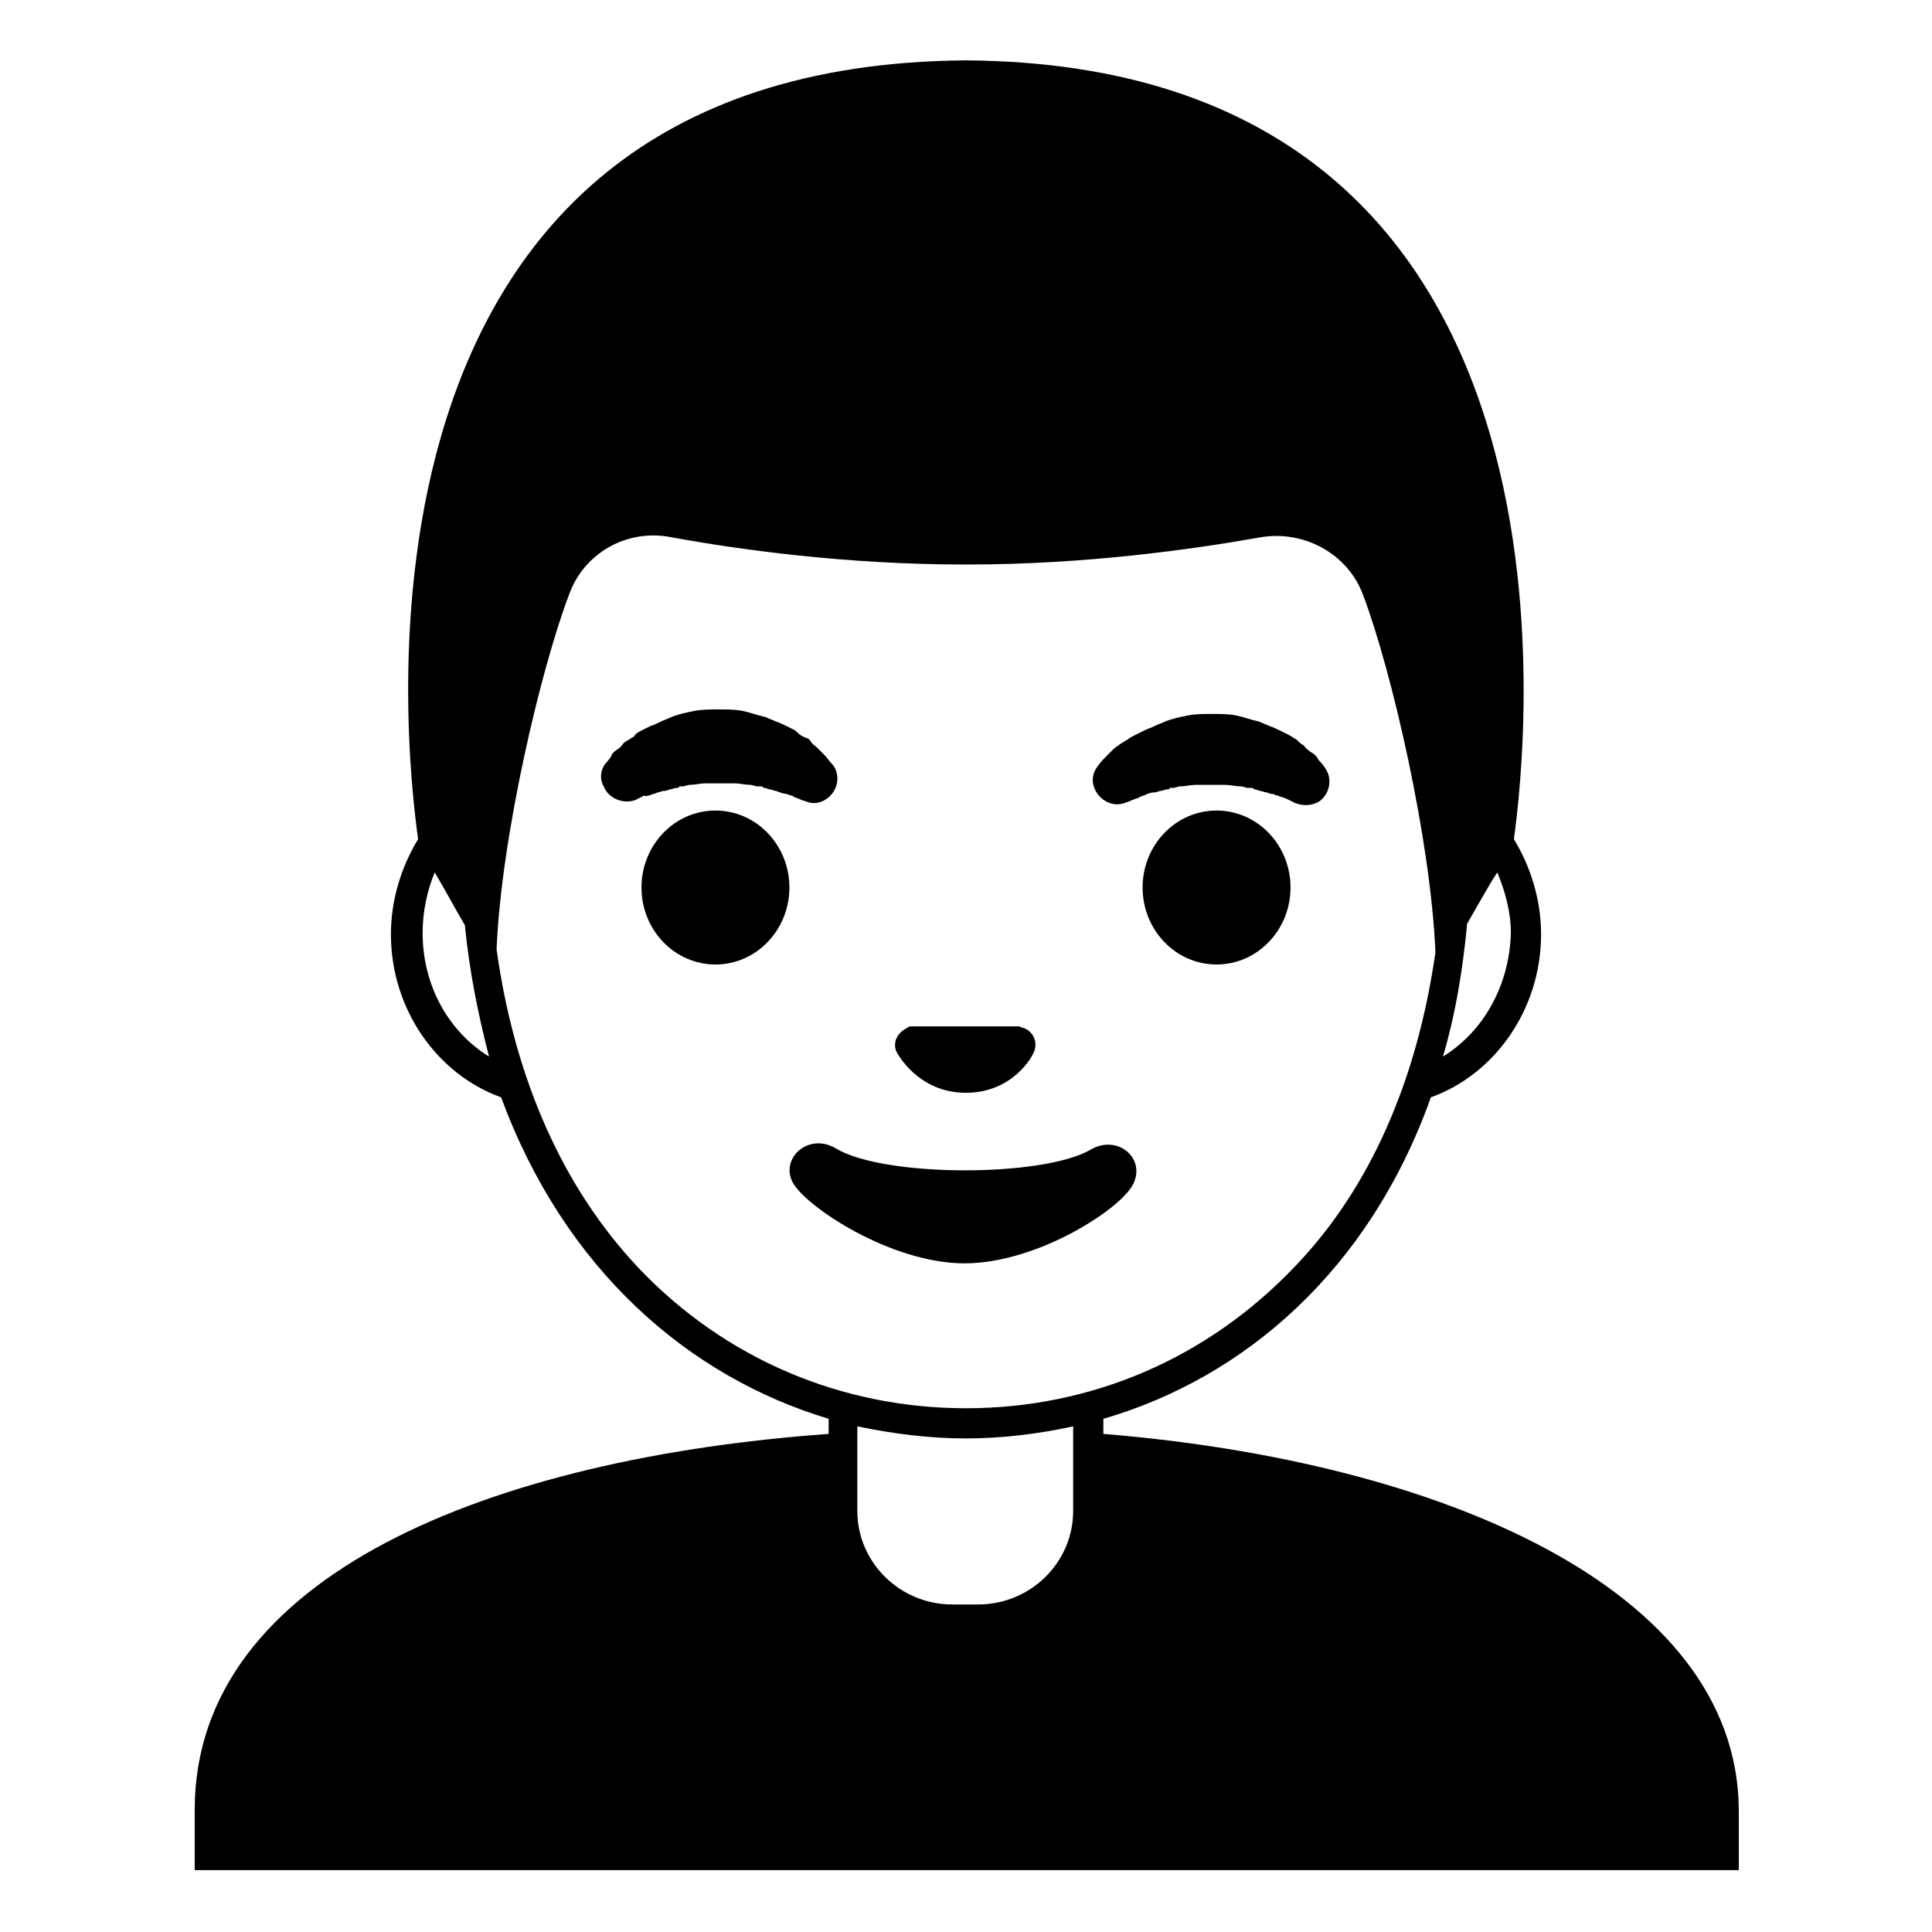
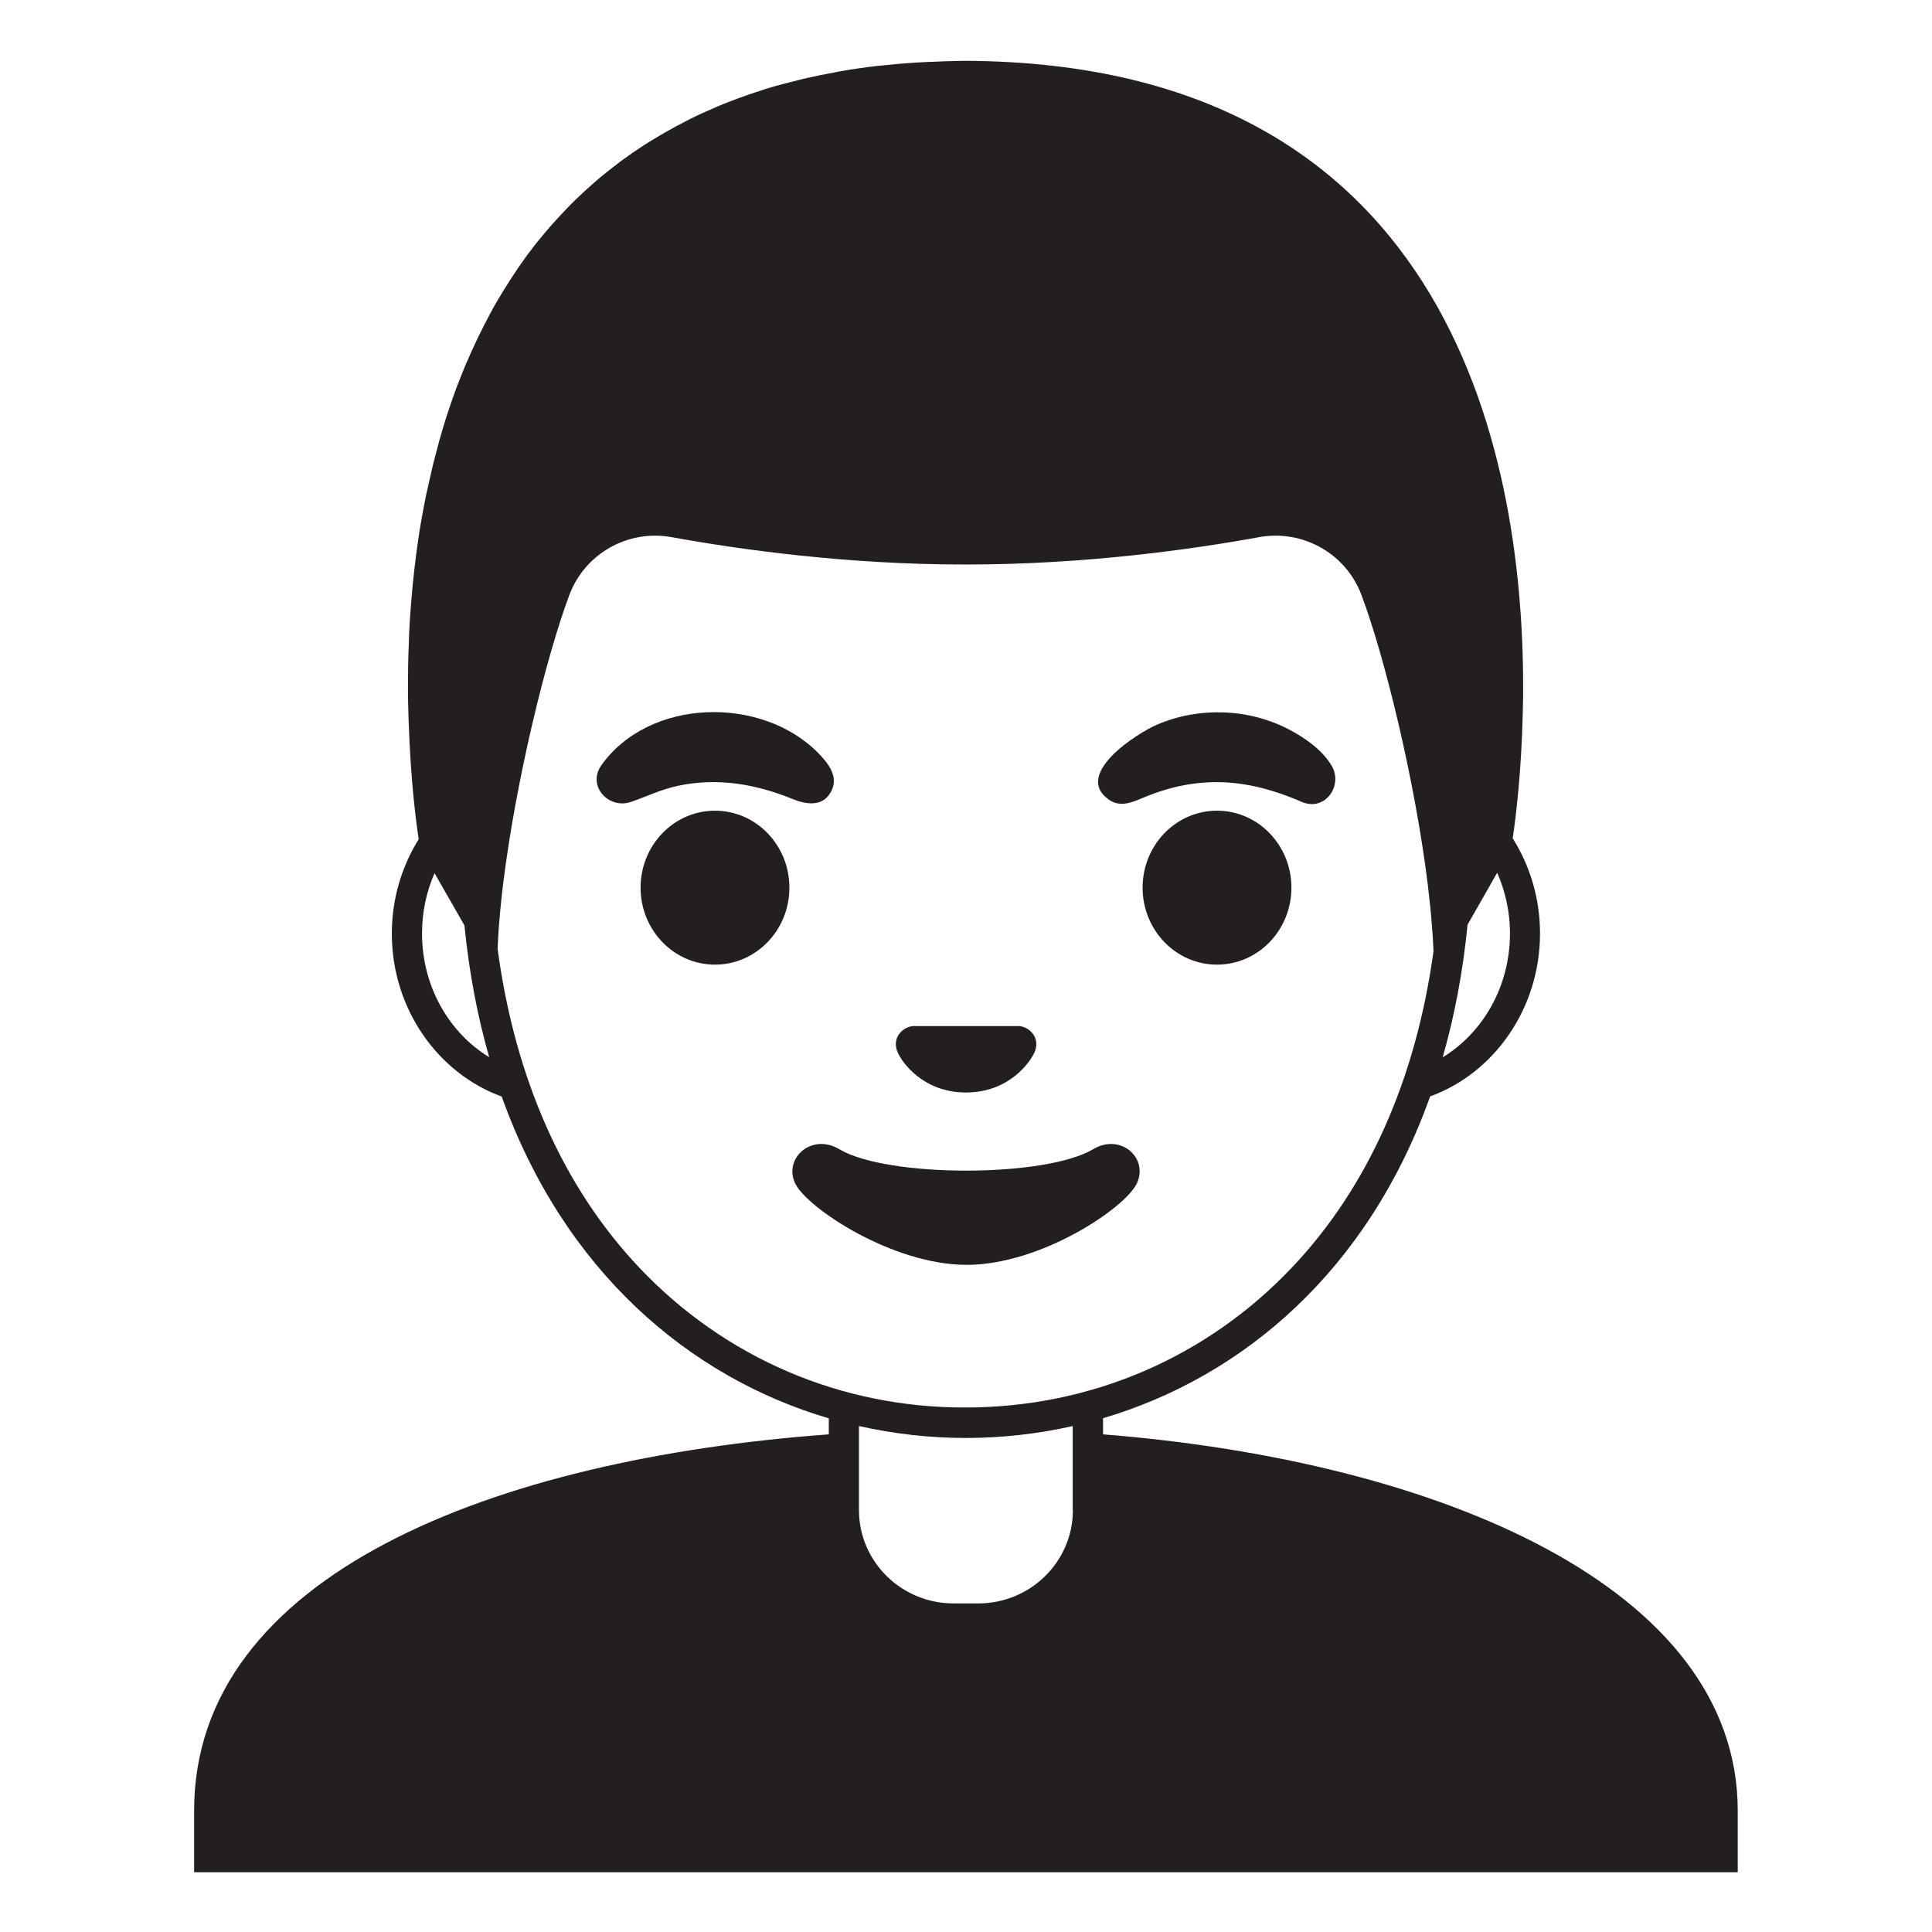
<svg xmlns="http://www.w3.org/2000/svg" viewBox="0 0 128 128">
  <g>
-     <path d="M73.1,95V94c9.3-2.7,17.6-9.8,21.7-21.3c4.2-1.5,7.3-5.8,7.3-10.8c0-2.3-0.7-4.5-1.8-6.3C101.1,49.7,106.5,4.3,64,4v0h0 c0,0,0,0,0,0C21.4,4.3,26.9,49.8,27.7,55.6c-1.1,1.8-1.8,4-1.8,6.3c0,5,3.1,9.3,7.3,10.8C37.4,84.1,45.6,91.2,54.9,94V95 c-22.2,1.6-42,9.3-42,24.9v4h102.3v-4C115.1,105.2,95.3,96.8,73.1,95z M95.6,70c0.8-2.7,1.3-5.6,1.6-8.8c0.7-1.2,1.4-2.5,2-3.4 c0.5,1.2,0.9,2.6,0.9,4C100,65.4,98.2,68.4,95.6,70z M28,61.8c0-1.4,0.3-2.8,0.8-4c0.6,1,1.3,2.3,2,3.5c0.3,3.1,0.9,6,1.6,8.7 C29.8,68.4,28,65.4,28,61.8z M42.3,84c-5-5.3-8.2-12.5-9.4-21.1c0.3-7.4,2.9-18.5,4.8-23.5c1-2.8,3.9-4.4,6.8-3.8 c4.4,0.8,11.5,1.8,19.4,1.8H64h0.1c7.8,0,14.9-1,19.4-1.8c2.9-0.5,5.8,1.1,6.8,3.8c1.9,5,4.5,16.3,4.8,23.7 c-1.2,8.4-4.3,15.6-9.3,20.8C80,90,72.3,93.3,64,93.3S48,90,42.3,84z M64,95.3c2.4,0,4.8-0.3,7.1-0.8v5.6c0,3.4-2.8,6.2-6.3,6.2 h-1.7c-3.5,0-6.3-2.8-6.3-6.2v-5.6C59.2,95,61.6,95.3,64,95.3z" />
-     <path d="M43,52.7c0.1,0,0.2-0.1,0.3-0.1c0.1,0,0.2-0.1,0.3-0.1c0.1,0,0.2-0.1,0.4-0.1s0.3-0.1,0.4-0.1c0.1,0,0.3-0.1,0.4-0.1 c0.1,0,0.2,0,0.2-0.1c0.1,0,0.1,0,0.2,0c0.2,0,0.3-0.1,0.5-0.1c0.3,0,0.7-0.1,1-0.1c0.3,0,0.7,0,1,0c0.3,0,0.7,0,1,0 c0.3,0,0.7,0.1,1,0.1c0.2,0,0.3,0.1,0.5,0.1c0.1,0,0.2,0,0.2,0c0.1,0,0.1,0,0.2,0.1c0.2,0,0.3,0.1,0.4,0.1c0.1,0,0.3,0.1,0.4,0.1 c0.3,0.1,0.5,0.2,0.7,0.2c0.1,0,0.2,0.1,0.3,0.1c0.1,0,0.2,0.1,0.2,0.1c0.3,0.1,0.5,0.2,0.5,0.2l0.3,0.1c0.5,0.2,1,0.1,1.4-0.2 c0.7-0.5,0.9-1.5,0.4-2.2c0,0-0.2-0.2-0.5-0.6c-0.1-0.1-0.2-0.2-0.3-0.3c-0.1-0.1-0.2-0.2-0.3-0.3c-0.1-0.1-0.3-0.2-0.4-0.4 s-0.3-0.2-0.5-0.3c-0.2-0.1-0.3-0.2-0.5-0.4c-0.2-0.1-0.4-0.2-0.6-0.3c-0.2-0.1-0.4-0.2-0.7-0.3c-0.2-0.1-0.5-0.2-0.7-0.3 c-0.5-0.1-1-0.3-1.5-0.4c-0.5-0.1-1.1-0.1-1.6-0.1c-0.5,0-1.1,0-1.6,0.1c-0.5,0.1-1,0.2-1.5,0.4c-0.2,0.1-0.5,0.2-0.7,0.3 c-0.2,0.1-0.4,0.2-0.7,0.3c-0.2,0.1-0.4,0.2-0.6,0.3c-0.2,0.1-0.4,0.2-0.5,0.4c-0.2,0.1-0.3,0.2-0.5,0.3c-0.2,0.1-0.3,0.3-0.4,0.4 c-0.1,0.1-0.3,0.2-0.4,0.3c-0.1,0.1-0.2,0.2-0.2,0.3c-0.2,0.3-0.4,0.5-0.4,0.5c-0.3,0.4-0.4,1-0.1,1.5c0.3,0.8,1.3,1.2,2.1,0.9 c0,0,0.2-0.1,0.6-0.3C42.8,52.8,42.9,52.7,43,52.7z" />
-     <path d="M74.5,53.2l0.3-0.1c0,0,0.2-0.1,0.5-0.2c0.1,0,0.2-0.1,0.2-0.1c0.1,0,0.2-0.1,0.3-0.1c0.2-0.1,0.4-0.2,0.7-0.2 c0.1,0,0.3-0.1,0.4-0.1c0.1,0,0.3-0.1,0.4-0.1c0.1,0,0.2,0,0.2-0.1c0.1,0,0.2,0,0.2,0c0.2,0,0.3-0.1,0.5-0.1c0.3,0,0.7-0.1,1-0.1 c0.3,0,0.7,0,1,0c0.3,0,0.7,0,1,0c0.3,0,0.7,0.1,1,0.1c0.2,0,0.3,0.1,0.5,0.1c0.1,0,0.2,0,0.2,0c0.1,0,0.1,0,0.2,0.1 c0.2,0,0.3,0.1,0.4,0.1c0.1,0,0.3,0.1,0.4,0.1c0.1,0,0.2,0.1,0.4,0.1c0.1,0,0.2,0.1,0.3,0.1c0.1,0,0.2,0.1,0.3,0.1 c0.1,0,0.2,0.1,0.3,0.1c0.4,0.2,0.6,0.3,0.6,0.3c0.5,0.2,1.1,0.2,1.6-0.1c0.7-0.5,0.9-1.5,0.4-2.2c0,0-0.1-0.2-0.4-0.5 c-0.1-0.1-0.1-0.2-0.2-0.3c-0.1-0.1-0.2-0.2-0.4-0.3c-0.1-0.1-0.3-0.2-0.4-0.4c-0.2-0.1-0.3-0.2-0.5-0.4c-0.2-0.1-0.3-0.2-0.5-0.3 c-0.2-0.1-0.4-0.2-0.6-0.3c-0.2-0.1-0.4-0.2-0.7-0.3c-0.2-0.1-0.5-0.2-0.7-0.3c-0.5-0.1-1-0.3-1.5-0.4c-0.5-0.1-1.1-0.1-1.6-0.1 c-0.5,0-1.1,0-1.6,0.1c-0.5,0.1-1,0.2-1.5,0.4c-0.2,0.1-0.5,0.2-0.7,0.3c-0.2,0.1-0.5,0.2-0.7,0.3c-0.2,0.1-0.4,0.2-0.6,0.3 c-0.2,0.1-0.4,0.2-0.5,0.3c-0.2,0.1-0.3,0.2-0.5,0.3c-0.1,0.1-0.3,0.2-0.4,0.3s-0.2,0.2-0.3,0.3c-0.1,0.1-0.2,0.2-0.3,0.3 c-0.3,0.3-0.5,0.6-0.5,0.6c-0.3,0.4-0.4,0.9-0.2,1.4C72.8,53,73.7,53.5,74.5,53.2z" />
-     <ellipse cx="47.4" cy="58.8" rx="4.9" ry="5.1" />
-     <ellipse cx="80.6" cy="58.8" rx="4.9" ry="5.1" />
-     <path d="M64,72.4c2.8,0,4.2-2,4.5-2.7c0.3-0.7-0.1-1.4-0.7-1.6c-0.1,0-0.2-0.1-0.3-0.1h-7.1c-0.1,0-0.2,0-0.3,0.1 c-0.6,0.3-1,0.9-0.7,1.6C59.8,70.4,61.2,72.4,64,72.4z" />
-     <path d="M75.1,78.4c0.8-1.7-1.1-3.3-2.9-2.2C69,78,58.6,78,55.4,76.1c-1.8-1.1-3.7,0.6-2.9,2.2c0.8,1.6,6.5,5.4,11.4,5.4 S74.4,80,75.1,78.4z" />
+     <path d="M73.08,95.03v-1.07c0,0,0,0,0,0c9.32-2.75,17.57-9.83,21.67-21.32c4.22-1.53,7.28-5.8,7.28-10.8 c0-2.33-0.67-4.49-1.81-6.3c0.19-1.26,0.58-4.33,0.67-8.39c0-0.17,0.01-0.34,0.01-0.51c0-0.16,0.01-0.32,0.01-0.48 C101.04,31.06,96.66,4.2,64,4.03v0c0,0-0.01,0-0.01,0h-0.01c0,0-0.01,0-0.01,0v0c-0.02,0-0.03,0-0.05,0 c-0.87,0.01-1.72,0.04-2.56,0.08c-0.25,0.01-0.49,0.03-0.74,0.04c-0.68,0.04-1.34,0.1-1.99,0.17c-0.17,0.02-0.35,0.03-0.52,0.05 c-0.79,0.09-1.55,0.2-2.3,0.33c-0.2,0.03-0.39,0.07-0.58,0.11c-0.59,0.11-1.16,0.22-1.72,0.35c-0.2,0.04-0.4,0.09-0.59,0.14 c-0.7,0.17-1.39,0.35-2.05,0.55c-0.11,0.03-0.21,0.07-0.31,0.1c-0.57,0.18-1.13,0.37-1.67,0.57c-0.18,0.07-0.37,0.14-0.55,0.21 c-0.55,0.21-1.09,0.44-1.61,0.68c-0.07,0.03-0.15,0.06-0.23,0.1c-0.59,0.27-1.15,0.56-1.71,0.86c-0.15,0.08-0.3,0.17-0.45,0.25 c-0.44,0.24-0.86,0.5-1.28,0.75c-0.12,0.08-0.25,0.15-0.37,0.23c-0.51,0.33-1,0.67-1.48,1.02c-0.1,0.07-0.2,0.15-0.3,0.23 c-0.39,0.29-0.77,0.6-1.14,0.9c-0.12,0.1-0.24,0.2-0.36,0.31c-0.44,0.38-0.87,0.77-1.29,1.18c-0.01,0.01-0.03,0.03-0.04,0.04 c-0.4,0.39-0.78,0.8-1.16,1.21c-0.1,0.11-0.2,0.23-0.31,0.34c-0.32,0.36-0.63,0.73-0.93,1.1c-0.06,0.07-0.12,0.15-0.18,0.22 c-0.35,0.44-0.68,0.89-1,1.35c-0.08,0.11-0.15,0.22-0.22,0.32c-0.26,0.38-0.5,0.75-0.74,1.14c-0.07,0.11-0.14,0.22-0.21,0.33 c-0.29,0.47-0.57,0.95-0.83,1.44c-0.04,0.07-0.07,0.14-0.11,0.21c-0.23,0.43-0.45,0.86-0.66,1.29c-0.06,0.13-0.12,0.26-0.18,0.38 c-0.22,0.47-0.44,0.94-0.64,1.42c-0.01,0.03-0.02,0.05-0.04,0.08c-0.21,0.51-0.41,1.02-0.61,1.53c-0.05,0.13-0.09,0.25-0.14,0.38 c-0.15,0.42-0.3,0.85-0.44,1.28c-0.03,0.1-0.07,0.2-0.1,0.3c-0.16,0.51-0.32,1.03-0.46,1.54c-0.03,0.1-0.06,0.2-0.08,0.31 c-0.12,0.43-0.23,0.86-0.34,1.29c-0.03,0.13-0.06,0.25-0.09,0.38c-0.12,0.52-0.24,1.04-0.35,1.55c-0.01,0.03-0.01,0.06-0.02,0.08 c-0.1,0.49-0.19,0.98-0.28,1.47c-0.02,0.13-0.05,0.26-0.07,0.39c-0.08,0.45-0.15,0.89-0.21,1.34c-0.01,0.07-0.02,0.14-0.03,0.2 c-0.07,0.51-0.13,1.01-0.19,1.51c-0.01,0.12-0.03,0.23-0.04,0.35c-0.04,0.41-0.09,0.81-0.12,1.21c-0.01,0.11-0.02,0.22-0.03,0.33 c-0.04,0.49-0.08,0.97-0.11,1.44c0,0.07-0.01,0.14-0.01,0.21c-0.03,0.41-0.05,0.82-0.06,1.22c0,0.11-0.01,0.23-0.01,0.34 c-0.04,0.92-0.05,1.82-0.05,2.68c0,0.04,0,0.09,0,0.13c0,0.08,0,0.15,0,0.22c0,0.25,0,0.49,0.01,0.73c0,0.12,0,0.23,0.01,0.35 c0,0.26,0.01,0.51,0.02,0.77c0,0.08,0,0.17,0.01,0.25c0.12,3.74,0.48,6.55,0.66,7.71c-1.12,1.8-1.78,3.94-1.78,6.25 c0,5,3.06,9.26,7.28,10.8c4.11,11.49,12.35,18.57,21.67,21.32c0,0,0,0,0,0v1.06c-22.16,1.63-42.05,9.29-42.05,24.94v4.07h102.27 v-4.07C115.13,105.17,95.34,96.79,73.08,95.03z M95.58,70.05c0.78-2.71,1.34-5.64,1.65-8.79c0.13-0.22,0.26-0.45,0.39-0.68 c0.57-0.99,1.12-1.97,1.57-2.76c0.54,1.22,0.85,2.58,0.85,4.02C100.04,65.36,98.24,68.43,95.58,70.05z M27.96,61.84 c0-1.43,0.3-2.78,0.83-3.99c0.56,0.98,1.29,2.25,1.98,3.46c0.31,3.13,0.87,6.04,1.64,8.73C29.76,68.43,27.96,65.36,27.96,61.84z M42.35,83.98c-5.05-5.34-8.23-12.55-9.38-21.1c0.01-0.27,0.02-0.54,0.04-0.82c0-0.02,0-0.05,0-0.07c0.03-0.49,0.07-1,0.12-1.52 c0-0.04,0.01-0.09,0.01-0.13c0.05-0.49,0.1-0.99,0.16-1.5c0.01-0.08,0.02-0.17,0.03-0.25c0.85-6.91,2.86-15.09,4.39-19.17 c1.04-2.76,3.9-4.36,6.79-3.83c4.45,0.81,11.55,1.81,19.37,1.81c0.03,0,0.06,0,0.08,0c0.03,0,0.06,0,0.08,0 c7.83,0,14.92-1,19.37-1.81c2.9-0.53,5.76,1.08,6.79,3.83c1.54,4.09,3.55,12.31,4.4,19.23c0.01,0.06,0.01,0.13,0.02,0.19 c0.05,0.46,0.1,0.91,0.15,1.35c0.03,0.32,0.06,0.62,0.08,0.93c0.02,0.25,0.04,0.5,0.06,0.74c0.03,0.38,0.04,0.74,0.06,1.1 c0,0.03,0,0.06,0,0.09c-1.17,8.47-4.34,15.61-9.36,20.91c-5.67,5.99-13.36,9.29-21.65,9.29C55.71,93.27,48.02,89.97,42.35,83.98z M71.08,100.06c0,3.4-2.81,6.17-6.26,6.17h-1.65c-3.45,0-6.26-2.77-6.26-6.17v-5.58c2.32,0.52,4.7,0.79,7.08,0.79 c2.38,0,4.76-0.27,7.08-0.79c0,0,0,0,0,0V100.06z" fill="#231F20" />
+     <path d="M52.52,52.94c0.91,0.37,2.02,0.54,2.56-0.53c0.49-0.96-0.2-1.83-0.85-2.5c-3.75-3.84-11.23-3.69-14.41,0.82 c-0.93,1.39,0.54,2.9,1.98,2.4c1.07-0.37,2.04-0.85,3.17-1.08C47.58,51.51,50.09,51.95,52.52,52.94z" fill="#231F20" />
+     <path d="M73.48,52.99c0.85,0.59,1.75,0.05,2.58-0.27c1.04-0.41,2.14-0.71,3.26-0.83c2.46-0.28,4.72,0.28,6.95,1.25 c1.55,0.63,2.73-1.12,1.95-2.42c-0.63-1.05-1.78-1.85-2.84-2.4c-2.67-1.39-5.96-1.5-8.72-0.31C75.38,48.55,71.04,51.3,73.48,52.99z " fill="#231F20" />
+     <ellipse cx="47.37" cy="58.81" fill="#231F20" rx="4.93" ry="5.1" />
+     <ellipse cx="80.63" cy="58.81" fill="#231F20" rx="4.93" ry="5.1" />
+     <path d="M64,72.38c2.84,0,4.25-1.99,4.55-2.69c0.3-0.71-0.05-1.37-0.69-1.63c-0.11-0.04-0.21-0.07-0.32-0.08h-7.07 c-0.11,0.01-0.22,0.04-0.32,0.08c-0.64,0.26-0.99,0.92-0.69,1.63C59.75,70.39,61.16,72.38,64,72.38z" fill="#231F20" />
+     <path d="M75.33,78.38c0.76-1.66-1.08-3.33-2.91-2.24c-3.19,1.89-13.63,1.89-16.81,0c-1.83-1.09-3.7,0.58-2.94,2.24 c0.75,1.63,6.45,5.42,11.37,5.42S74.59,80.02,75.33,78.38z" fill="#231F20" />
  </g>
</svg>
